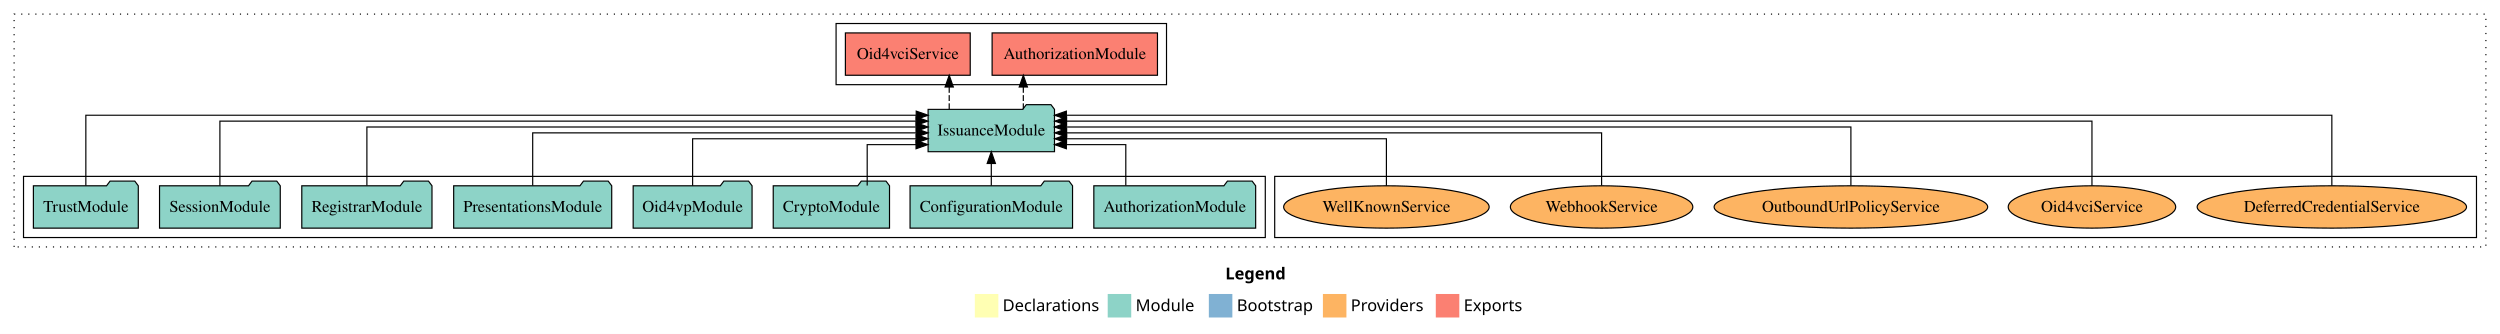
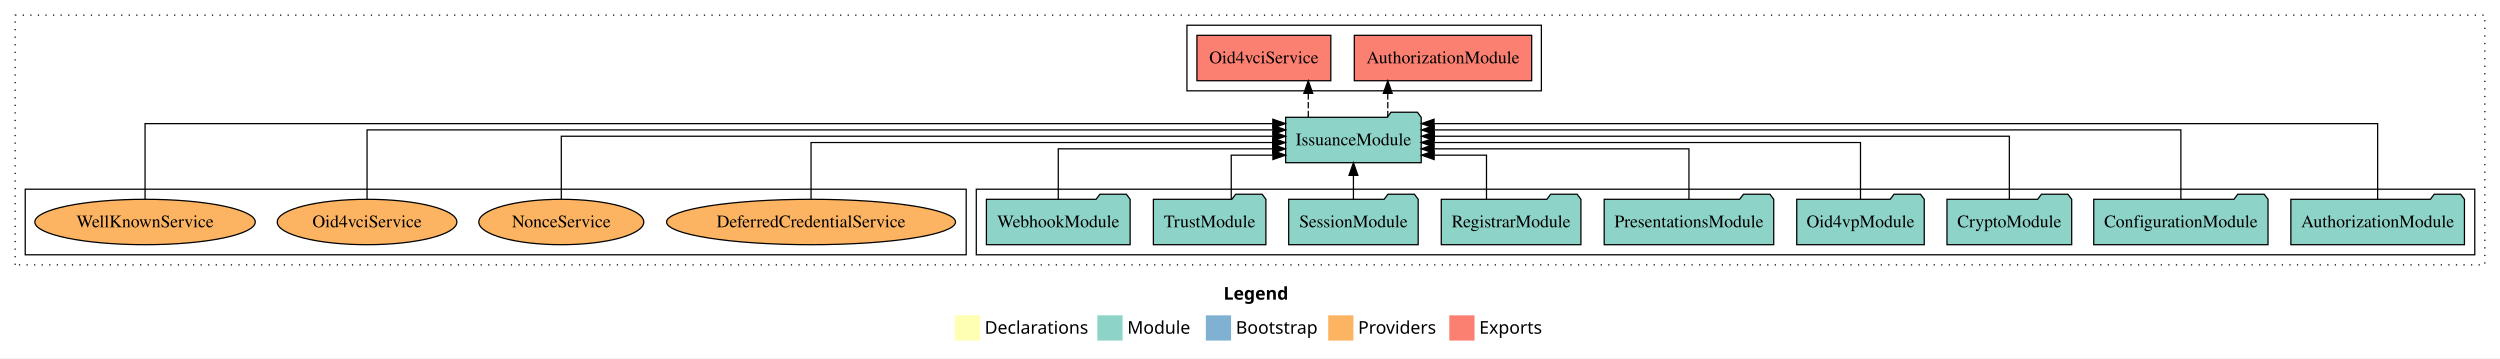
- <svg xmlns="http://www.w3.org/2000/svg" width="2126pt" height="284pt" viewBox="0.00 0.00 2126.00 284.00">
+ <svg xmlns="http://www.w3.org/2000/svg" width="1982pt" height="284pt" viewBox="0.00 0.00 1982.00 284.00">
  <g id="graph0" class="graph" transform="scale(1 1) rotate(0) translate(4 280)">
-     <polygon fill="white" stroke="transparent" points="-4,4 -4,-280 2122,-280 2122,4 -4,4" />
-     <text text-anchor="start" x="1038.01" y="-42.4" font-family="Times-12" font-weight="bold" font-size="14.00">Legend</text>
-     <polygon fill="#ffffb3" stroke="transparent" points="825,-10 825,-30 845,-30 845,-10 825,-10" />
-     <text text-anchor="start" x="848.63" y="-15.4" font-family="Times-12" font-size="14.00">  Declarations</text>
-     <polygon fill="#8dd3c7" stroke="transparent" points="938,-10 938,-30 958,-30 958,-10 938,-10" />
-     <text text-anchor="start" x="961.73" y="-15.4" font-family="Times-12" font-size="14.00">  Module</text>
-     <polygon fill="#80b1d3" stroke="transparent" points="1024,-10 1024,-30 1044,-30 1044,-10 1024,-10" />
-     <text text-anchor="start" x="1047.78" y="-15.4" font-family="Times-12" font-size="14.00">  Bootstrap</text>
-     <polygon fill="#fdb462" stroke="transparent" points="1121,-10 1121,-30 1141,-30 1141,-10 1121,-10" />
-     <text text-anchor="start" x="1144.67" y="-15.4" font-family="Times-12" font-size="14.00">  Providers</text>
-     <polygon fill="#fb8072" stroke="transparent" points="1217,-10 1217,-30 1237,-30 1237,-10 1217,-10" />
-     <text text-anchor="start" x="1240.73" y="-15.4" font-family="Times-12" font-size="14.00">  Exports</text>
+     <polygon fill="white" stroke="transparent" points="-4,4 -4,-280 1978,-280 1978,4 -4,4" />
+     <text text-anchor="start" x="966.01" y="-42.4" font-family="Times-12" font-weight="bold" font-size="14.00">Legend</text>
+     <polygon fill="#ffffb3" stroke="transparent" points="753,-10 753,-30 773,-30 773,-10 753,-10" />
+     <text text-anchor="start" x="776.63" y="-15.4" font-family="Times-12" font-size="14.00">  Declarations</text>
+     <polygon fill="#8dd3c7" stroke="transparent" points="866,-10 866,-30 886,-30 886,-10 866,-10" />
+     <text text-anchor="start" x="889.73" y="-15.4" font-family="Times-12" font-size="14.00">  Module</text>
+     <polygon fill="#80b1d3" stroke="transparent" points="952,-10 952,-30 972,-30 972,-10 952,-10" />
+     <text text-anchor="start" x="975.78" y="-15.4" font-family="Times-12" font-size="14.00">  Bootstrap</text>
+     <polygon fill="#fdb462" stroke="transparent" points="1049,-10 1049,-30 1069,-30 1069,-10 1049,-10" />
+     <text text-anchor="start" x="1072.67" y="-15.4" font-family="Times-12" font-size="14.00">  Providers</text>
+     <polygon fill="#fb8072" stroke="transparent" points="1145,-10 1145,-30 1165,-30 1165,-10 1145,-10" />
+     <text text-anchor="start" x="1168.73" y="-15.4" font-family="Times-12" font-size="14.00">  Exports</text>
    <g id="clust1" class="cluster">
-       <polygon fill="none" stroke="black" stroke-dasharray="1,5" points="8,-70 8,-268 2110,-268 2110,-70 8,-70" />
+       <polygon fill="none" stroke="black" stroke-dasharray="1,5" points="8,-70 8,-268 1966,-268 1966,-70 8,-70" />
+     </g>
+     <g id="clust3" class="cluster">
+       <polygon fill="none" stroke="black" points="770,-78 770,-130 1958,-130 1958,-78 770,-78" />
    </g>
    <g id="clust6" class="cluster">
-       <polygon fill="none" stroke="black" points="1080,-78 1080,-130 2102,-130 2102,-78 1080,-78" />
-     </g>
-     <g id="clust3" class="cluster">
-       <polygon fill="none" stroke="black" points="16,-78 16,-130 1072,-130 1072,-78 16,-78" />
+       <polygon fill="none" stroke="black" points="16,-78 16,-130 762,-130 762,-78 16,-78" />
    </g>
    <g id="clust4" class="cluster">
-       <polygon fill="none" stroke="black" points="707,-208 707,-260 988,-260 988,-208 707,-208" />
+       <polygon fill="none" stroke="black" points="937,-208 937,-260 1218,-260 1218,-208 937,-208" />
    </g>
    <g id="node1" class="node">
-       <polygon fill="#8dd3c7" stroke="black" points="1063.81,-122 1060.81,-126 1039.81,-126 1036.81,-122 926.19,-122 926.19,-86 1063.81,-86 1063.81,-122" />
-       <text text-anchor="middle" x="995" y="-99.8" font-family="Times,serif" font-size="14.00">AuthorizationModule</text>
+       <polygon fill="#8dd3c7" stroke="black" points="1949.81,-122 1946.81,-126 1925.81,-126 1922.81,-122 1812.19,-122 1812.19,-86 1949.81,-86 1949.81,-122" />
+       <text text-anchor="middle" x="1881" y="-99.8" font-family="Times,serif" font-size="14.00">AuthorizationModule</text>
+     </g>
+     <g id="node10" class="node">
+       <polygon fill="#8dd3c7" stroke="black" points="1122.74,-187 1119.74,-191 1098.74,-191 1095.74,-187 1015.26,-187 1015.26,-151 1122.74,-151 1122.74,-187" />
+       <text text-anchor="middle" x="1069" y="-164.8" font-family="Times,serif" font-size="14.00">IssuanceModule</text>
+     </g>
+     <g id="edge1" class="edge">
+       <path fill="none" stroke="black" d="M1881,-122.09C1881,-145.13 1881,-182 1881,-182 1881,-182 1132.91,-182 1132.91,-182" />
+       <polygon fill="black" stroke="black" points="1132.91,-178.5 1122.91,-182 1132.91,-185.5 1132.91,-178.5" />
+     </g>
+     <g id="node2" class="node">
+       <polygon fill="#8dd3c7" stroke="black" points="1794.09,-122 1791.09,-126 1770.09,-126 1767.09,-122 1655.91,-122 1655.91,-86 1794.09,-86 1794.09,-122" />
+       <text text-anchor="middle" x="1725" y="-99.8" font-family="Times,serif" font-size="14.00">ConfigurationModule</text>
+     </g>
+     <g id="edge2" class="edge">
+       <path fill="none" stroke="black" d="M1725,-122.04C1725,-143.66 1725,-177 1725,-177 1725,-177 1132.96,-177 1132.96,-177" />
+       <polygon fill="black" stroke="black" points="1132.96,-173.5 1122.96,-177 1132.96,-180.5 1132.96,-173.5" />
+     </g>
+     <g id="node3" class="node">
+       <polygon fill="#8dd3c7" stroke="black" points="1638.44,-122 1635.44,-126 1614.44,-126 1611.44,-122 1539.56,-122 1539.56,-86 1638.44,-86 1638.44,-122" />
+       <text text-anchor="middle" x="1589" y="-99.8" font-family="Times,serif" font-size="14.00">CryptoModule</text>
+     </g>
+     <g id="edge3" class="edge">
+       <path fill="none" stroke="black" d="M1589,-122.22C1589,-142.37 1589,-172 1589,-172 1589,-172 1133.18,-172 1133.18,-172" />
+       <polygon fill="black" stroke="black" points="1133.18,-168.5 1123.18,-172 1133.18,-175.5 1133.18,-168.5" />
+     </g>
+     <g id="node4" class="node">
+       <polygon fill="#8dd3c7" stroke="black" points="1521.55,-122 1518.55,-126 1497.55,-126 1494.55,-122 1420.45,-122 1420.45,-86 1521.55,-86 1521.55,-122" />
+       <text text-anchor="middle" x="1471" y="-99.8" font-family="Times,serif" font-size="14.00">Oid4vpModule</text>
+     </g>
+     <g id="edge4" class="edge">
+       <path fill="none" stroke="black" d="M1471,-122.22C1471,-140.83 1471,-167 1471,-167 1471,-167 1132.8,-167 1132.8,-167" />
+       <polygon fill="black" stroke="black" points="1132.8,-163.5 1122.8,-167 1132.8,-170.5 1132.8,-163.5" />
+     </g>
+     <g id="node5" class="node">
+       <polygon fill="#8dd3c7" stroke="black" points="1402.2,-122 1399.2,-126 1378.2,-126 1375.2,-122 1267.8,-122 1267.8,-86 1402.2,-86 1402.2,-122" />
+       <text text-anchor="middle" x="1335" y="-99.8" font-family="Times,serif" font-size="14.00">PresentationsModule</text>
+     </g>
+     <g id="edge5" class="edge">
+       <path fill="none" stroke="black" d="M1335,-122.03C1335,-139.06 1335,-162 1335,-162 1335,-162 1132.83,-162 1132.83,-162" />
+       <polygon fill="black" stroke="black" points="1132.83,-158.5 1122.83,-162 1132.83,-165.5 1132.83,-158.5" />
+     </g>
+     <g id="node6" class="node">
+       <polygon fill="#8dd3c7" stroke="black" points="1249.36,-122 1246.36,-126 1225.36,-126 1222.36,-122 1138.64,-122 1138.64,-86 1249.36,-86 1249.36,-122" />
+       <text text-anchor="middle" x="1194" y="-99.8" font-family="Times,serif" font-size="14.00">RegistrarModule</text>
+     </g>
+     <g id="edge6" class="edge">
+       <path fill="none" stroke="black" d="M1174.49,-122.24C1174.49,-137.57 1174.49,-157 1174.49,-157 1174.49,-157 1132.98,-157 1132.98,-157" />
+       <polygon fill="black" stroke="black" points="1132.98,-153.5 1122.98,-157 1132.98,-160.5 1132.98,-153.5" />
+     </g>
+     <g id="node7" class="node">
+       <polygon fill="#8dd3c7" stroke="black" points="1120.33,-122 1117.33,-126 1096.33,-126 1093.33,-122 1017.67,-122 1017.67,-86 1120.33,-86 1120.33,-122" />
+       <text text-anchor="middle" x="1069" y="-99.8" font-family="Times,serif" font-size="14.00">SessionModule</text>
+     </g>
+     <g id="edge7" class="edge">
+       <path fill="none" stroke="black" d="M1069,-122.11C1069,-122.11 1069,-140.99 1069,-140.99" />
+       <polygon fill="black" stroke="black" points="1065.5,-140.99 1069,-150.99 1072.5,-140.99 1065.5,-140.99" />
+     </g>
+     <g id="node8" class="node">
+       <polygon fill="#8dd3c7" stroke="black" points="999.6,-122 996.6,-126 975.6,-126 972.6,-122 910.4,-122 910.4,-86 999.6,-86 999.6,-122" />
+       <text text-anchor="middle" x="955" y="-99.8" font-family="Times,serif" font-size="14.00">TrustModule</text>
+     </g>
+     <g id="edge8" class="edge">
+       <path fill="none" stroke="black" d="M972.13,-122.24C972.13,-137.57 972.13,-157 972.13,-157 972.13,-157 1005.18,-157 1005.18,-157" />
+       <polygon fill="black" stroke="black" points="1005.18,-160.5 1015.18,-157 1005.18,-153.5 1005.18,-160.5" />
    </g>
    <g id="node9" class="node">
-       <polygon fill="#8dd3c7" stroke="black" points="892.74,-187 889.74,-191 868.74,-191 865.74,-187 785.26,-187 785.26,-151 892.74,-151 892.74,-187" />
-       <text text-anchor="middle" x="839" y="-164.8" font-family="Times,serif" font-size="14.00">IssuanceModule</text>
-     </g>
-     <g id="edge1" class="edge">
-       <path fill="none" stroke="black" d="M953.38,-122.24C953.38,-137.57 953.38,-157 953.38,-157 953.38,-157 902.84,-157 902.84,-157" />
-       <polygon fill="black" stroke="black" points="902.84,-153.5 892.84,-157 902.84,-160.5 902.84,-153.5" />
-     </g>
-     <g id="node2" class="node">
-       <polygon fill="#8dd3c7" stroke="black" points="908.09,-122 905.09,-126 884.09,-126 881.09,-122 769.91,-122 769.91,-86 908.09,-86 908.09,-122" />
-       <text text-anchor="middle" x="839" y="-99.8" font-family="Times,serif" font-size="14.00">ConfigurationModule</text>
-     </g>
-     <g id="edge2" class="edge">
-       <path fill="none" stroke="black" d="M839,-122.11C839,-122.11 839,-140.99 839,-140.99" />
-       <polygon fill="black" stroke="black" points="835.5,-140.99 839,-150.99 842.5,-140.99 835.5,-140.99" />
-     </g>
-     <g id="node3" class="node">
-       <polygon fill="#8dd3c7" stroke="black" points="752.44,-122 749.44,-126 728.44,-126 725.44,-122 653.56,-122 653.56,-86 752.44,-86 752.44,-122" />
-       <text text-anchor="middle" x="703" y="-99.8" font-family="Times,serif" font-size="14.00">CryptoModule</text>
-     </g>
-     <g id="edge3" class="edge">
-       <path fill="none" stroke="black" d="M733.46,-122.24C733.46,-137.57 733.46,-157 733.46,-157 733.46,-157 775,-157 775,-157" />
-       <polygon fill="black" stroke="black" points="775,-160.5 785,-157 775,-153.5 775,-160.5" />
-     </g>
-     <g id="node4" class="node">
-       <polygon fill="#8dd3c7" stroke="black" points="635.55,-122 632.55,-126 611.55,-126 608.55,-122 534.45,-122 534.45,-86 635.55,-86 635.55,-122" />
-       <text text-anchor="middle" x="585" y="-99.8" font-family="Times,serif" font-size="14.00">Oid4vpModule</text>
-     </g>
-     <g id="edge4" class="edge">
-       <path fill="none" stroke="black" d="M585,-122.03C585,-139.06 585,-162 585,-162 585,-162 775.13,-162 775.13,-162" />
-       <polygon fill="black" stroke="black" points="775.13,-165.5 785.13,-162 775.13,-158.5 775.13,-165.5" />
-     </g>
-     <g id="node5" class="node">
-       <polygon fill="#8dd3c7" stroke="black" points="516.2,-122 513.2,-126 492.2,-126 489.2,-122 381.8,-122 381.8,-86 516.2,-86 516.2,-122" />
-       <text text-anchor="middle" x="449" y="-99.8" font-family="Times,serif" font-size="14.00">PresentationsModule</text>
-     </g>
-     <g id="edge5" class="edge">
-       <path fill="none" stroke="black" d="M449,-122.22C449,-140.83 449,-167 449,-167 449,-167 775.18,-167 775.18,-167" />
-       <polygon fill="black" stroke="black" points="775.18,-170.5 785.18,-167 775.18,-163.5 775.18,-170.5" />
-     </g>
-     <g id="node6" class="node">
-       <polygon fill="#8dd3c7" stroke="black" points="363.36,-122 360.36,-126 339.36,-126 336.36,-122 252.64,-122 252.64,-86 363.36,-86 363.36,-122" />
-       <text text-anchor="middle" x="308" y="-99.8" font-family="Times,serif" font-size="14.00">RegistrarModule</text>
-     </g>
-     <g id="edge6" class="edge">
-       <path fill="none" stroke="black" d="M308,-122.22C308,-142.37 308,-172 308,-172 308,-172 775.16,-172 775.16,-172" />
-       <polygon fill="black" stroke="black" points="775.16,-175.5 785.16,-172 775.16,-168.5 775.16,-175.5" />
-     </g>
-     <g id="node7" class="node">
-       <polygon fill="#8dd3c7" stroke="black" points="234.33,-122 231.33,-126 210.33,-126 207.33,-122 131.67,-122 131.67,-86 234.33,-86 234.33,-122" />
-       <text text-anchor="middle" x="183" y="-99.8" font-family="Times,serif" font-size="14.00">SessionModule</text>
-     </g>
-     <g id="edge7" class="edge">
-       <path fill="none" stroke="black" d="M183,-122.04C183,-143.66 183,-177 183,-177 183,-177 775.04,-177 775.04,-177" />
-       <polygon fill="black" stroke="black" points="775.04,-180.5 785.04,-177 775.04,-173.5 775.04,-180.5" />
-     </g>
-     <g id="node8" class="node">
-       <polygon fill="#8dd3c7" stroke="black" points="113.6,-122 110.6,-126 89.6,-126 86.6,-122 24.4,-122 24.4,-86 113.6,-86 113.6,-122" />
-       <text text-anchor="middle" x="69" y="-99.8" font-family="Times,serif" font-size="14.00">TrustModule</text>
-     </g>
-     <g id="edge8" class="edge">
-       <path fill="none" stroke="black" d="M69,-122.09C69,-145.13 69,-182 69,-182 69,-182 775.16,-182 775.16,-182" />
-       <polygon fill="black" stroke="black" points="775.16,-185.5 785.16,-182 775.16,-178.5 775.16,-185.5" />
-     </g>
-     <g id="node10" class="node">
-       <polygon fill="#fb8072" stroke="black" points="980.31,-252 839.69,-252 839.69,-216 980.31,-216 980.31,-252" />
-       <text text-anchor="middle" x="910" y="-229.8" font-family="Times,serif" font-size="14.00">AuthorizationModule </text>
+       <polygon fill="#8dd3c7" stroke="black" points="891.98,-122 888.98,-126 867.98,-126 864.98,-122 778.02,-122 778.02,-86 891.98,-86 891.98,-122" />
+       <text text-anchor="middle" x="835" y="-99.8" font-family="Times,serif" font-size="14.00">WebhookModule</text>
    </g>
    <g id="edge9" class="edge">
-       <path fill="none" stroke="black" stroke-dasharray="5,2" d="M866.23,-187.11C866.23,-187.11 866.23,-205.99 866.23,-205.99" />
-       <polygon fill="black" stroke="black" points="862.73,-205.99 866.23,-215.99 869.73,-205.99 862.73,-205.99" />
+       <path fill="none" stroke="black" d="M835,-122.03C835,-139.06 835,-162 835,-162 835,-162 1005.02,-162 1005.02,-162" />
+       <polygon fill="black" stroke="black" points="1005.02,-165.5 1015.02,-162 1005.02,-158.5 1005.02,-165.5" />
    </g>
    <g id="node11" class="node">
-       <polygon fill="#fb8072" stroke="black" points="821.08,-252 714.92,-252 714.92,-216 821.08,-216 821.08,-252" />
-       <text text-anchor="middle" x="768" y="-229.8" font-family="Times,serif" font-size="14.00">Oid4vciService </text>
+       <polygon fill="#fb8072" stroke="black" points="1210.31,-252 1069.69,-252 1069.69,-216 1210.31,-216 1210.31,-252" />
+       <text text-anchor="middle" x="1140" y="-229.8" font-family="Times,serif" font-size="14.00">AuthorizationModule </text>
    </g>
    <g id="edge10" class="edge">
-       <path fill="none" stroke="black" stroke-dasharray="5,2" d="M803.21,-187.11C803.21,-187.11 803.21,-205.99 803.21,-205.99" />
-       <polygon fill="black" stroke="black" points="799.71,-205.99 803.21,-215.99 806.71,-205.99 799.71,-205.99" />
+       <path fill="none" stroke="black" stroke-dasharray="5,2" d="M1096.23,-187.11C1096.23,-187.11 1096.23,-205.99 1096.23,-205.99" />
+       <polygon fill="black" stroke="black" points="1092.73,-205.99 1096.23,-215.99 1099.73,-205.99 1092.73,-205.99" />
    </g>
    <g id="node12" class="node">
-       <ellipse fill="#fdb462" stroke="black" cx="1979" cy="-104" rx="114.54" ry="18" />
-       <text text-anchor="middle" x="1979" y="-99.8" font-family="Times,serif" font-size="14.00">DeferredCredentialService</text>
+       <polygon fill="#fb8072" stroke="black" points="1051.08,-252 944.92,-252 944.92,-216 1051.08,-216 1051.08,-252" />
+       <text text-anchor="middle" x="998" y="-229.8" font-family="Times,serif" font-size="14.00">Oid4vciService </text>
    </g>
    <g id="edge11" class="edge">
-       <path fill="none" stroke="black" d="M1979,-122.09C1979,-145.13 1979,-182 1979,-182 1979,-182 902.84,-182 902.84,-182" />
-       <polygon fill="black" stroke="black" points="902.84,-178.5 892.84,-182 902.84,-185.5 902.84,-178.5" />
+       <path fill="none" stroke="black" stroke-dasharray="5,2" d="M1033.21,-187.11C1033.21,-187.11 1033.21,-205.99 1033.21,-205.99" />
+       <polygon fill="black" stroke="black" points="1029.71,-205.99 1033.21,-215.99 1036.71,-205.99 1029.71,-205.99" />
    </g>
    <g id="node13" class="node">
-       <ellipse fill="#fdb462" stroke="black" cx="1775" cy="-104" rx="71.21" ry="18" />
-       <text text-anchor="middle" x="1775" y="-99.8" font-family="Times,serif" font-size="14.00">Oid4vciService</text>
+       <ellipse fill="#fdb462" stroke="black" cx="639" cy="-104" rx="114.54" ry="18" />
+       <text text-anchor="middle" x="639" y="-99.8" font-family="Times,serif" font-size="14.00">DeferredCredentialService</text>
    </g>
    <g id="edge12" class="edge">
-       <path fill="none" stroke="black" d="M1775,-122.04C1775,-143.66 1775,-177 1775,-177 1775,-177 903.03,-177 903.03,-177" />
-       <polygon fill="black" stroke="black" points="903.03,-173.5 893.03,-177 903.03,-180.5 903.03,-173.5" />
+       <path fill="none" stroke="black" d="M639,-122.22C639,-140.83 639,-167 639,-167 639,-167 1004.98,-167 1004.98,-167" />
+       <polygon fill="black" stroke="black" points="1004.98,-170.5 1014.98,-167 1004.98,-163.5 1004.98,-170.5" />
    </g>
    <g id="node14" class="node">
-       <ellipse fill="#fdb462" stroke="black" cx="1570" cy="-104" rx="116.33" ry="18" />
-       <text text-anchor="middle" x="1570" y="-99.8" font-family="Times,serif" font-size="14.00">OutboundUrlPolicyService</text>
+       <ellipse fill="#fdb462" stroke="black" cx="441" cy="-104" rx="65.39" ry="18" />
+       <text text-anchor="middle" x="441" y="-99.8" font-family="Times,serif" font-size="14.00">NonceService</text>
    </g>
    <g id="edge13" class="edge">
-       <path fill="none" stroke="black" d="M1570,-122.22C1570,-142.37 1570,-172 1570,-172 1570,-172 902.75,-172 902.75,-172" />
-       <polygon fill="black" stroke="black" points="902.75,-168.5 892.75,-172 902.75,-175.5 902.75,-168.5" />
+       <path fill="none" stroke="black" d="M441,-122.22C441,-142.37 441,-172 441,-172 441,-172 1005.19,-172 1005.19,-172" />
+       <polygon fill="black" stroke="black" points="1005.19,-175.5 1015.19,-172 1005.19,-168.5 1005.19,-175.5" />
    </g>
    <g id="node15" class="node">
-       <ellipse fill="#fdb462" stroke="black" cx="1358" cy="-104" rx="77.57" ry="18" />
-       <text text-anchor="middle" x="1358" y="-99.8" font-family="Times,serif" font-size="14.00">WebhookService</text>
+       <ellipse fill="#fdb462" stroke="black" cx="287" cy="-104" rx="71.21" ry="18" />
+       <text text-anchor="middle" x="287" y="-99.8" font-family="Times,serif" font-size="14.00">Oid4vciService</text>
    </g>
    <g id="edge14" class="edge">
-       <path fill="none" stroke="black" d="M1358,-122.22C1358,-140.83 1358,-167 1358,-167 1358,-167 903.07,-167 903.07,-167" />
-       <polygon fill="black" stroke="black" points="903.07,-163.5 893.07,-167 903.07,-170.5 903.07,-163.5" />
+       <path fill="none" stroke="black" d="M287,-122.04C287,-143.66 287,-177 287,-177 287,-177 1005.25,-177 1005.25,-177" />
+       <polygon fill="black" stroke="black" points="1005.25,-180.5 1015.25,-177 1005.25,-173.5 1005.25,-180.5" />
    </g>
    <g id="node16" class="node">
-       <ellipse fill="#fdb462" stroke="black" cx="1175" cy="-104" rx="87.38" ry="18" />
-       <text text-anchor="middle" x="1175" y="-99.8" font-family="Times,serif" font-size="14.00">WellKnownService</text>
+       <ellipse fill="#fdb462" stroke="black" cx="111" cy="-104" rx="87.38" ry="18" />
+       <text text-anchor="middle" x="111" y="-99.8" font-family="Times,serif" font-size="14.00">WellKnownService</text>
    </g>
    <g id="edge15" class="edge">
-       <path fill="none" stroke="black" d="M1175,-122.03C1175,-139.06 1175,-162 1175,-162 1175,-162 902.98,-162 902.98,-162" />
-       <polygon fill="black" stroke="black" points="902.98,-158.5 892.98,-162 902.98,-165.5 902.98,-158.5" />
+       <path fill="none" stroke="black" d="M111,-122.09C111,-145.13 111,-182 111,-182 111,-182 1005.1,-182 1005.1,-182" />
+       <polygon fill="black" stroke="black" points="1005.1,-185.5 1015.1,-182 1005.1,-178.5 1005.1,-185.5" />
    </g>
  </g>
</svg>
